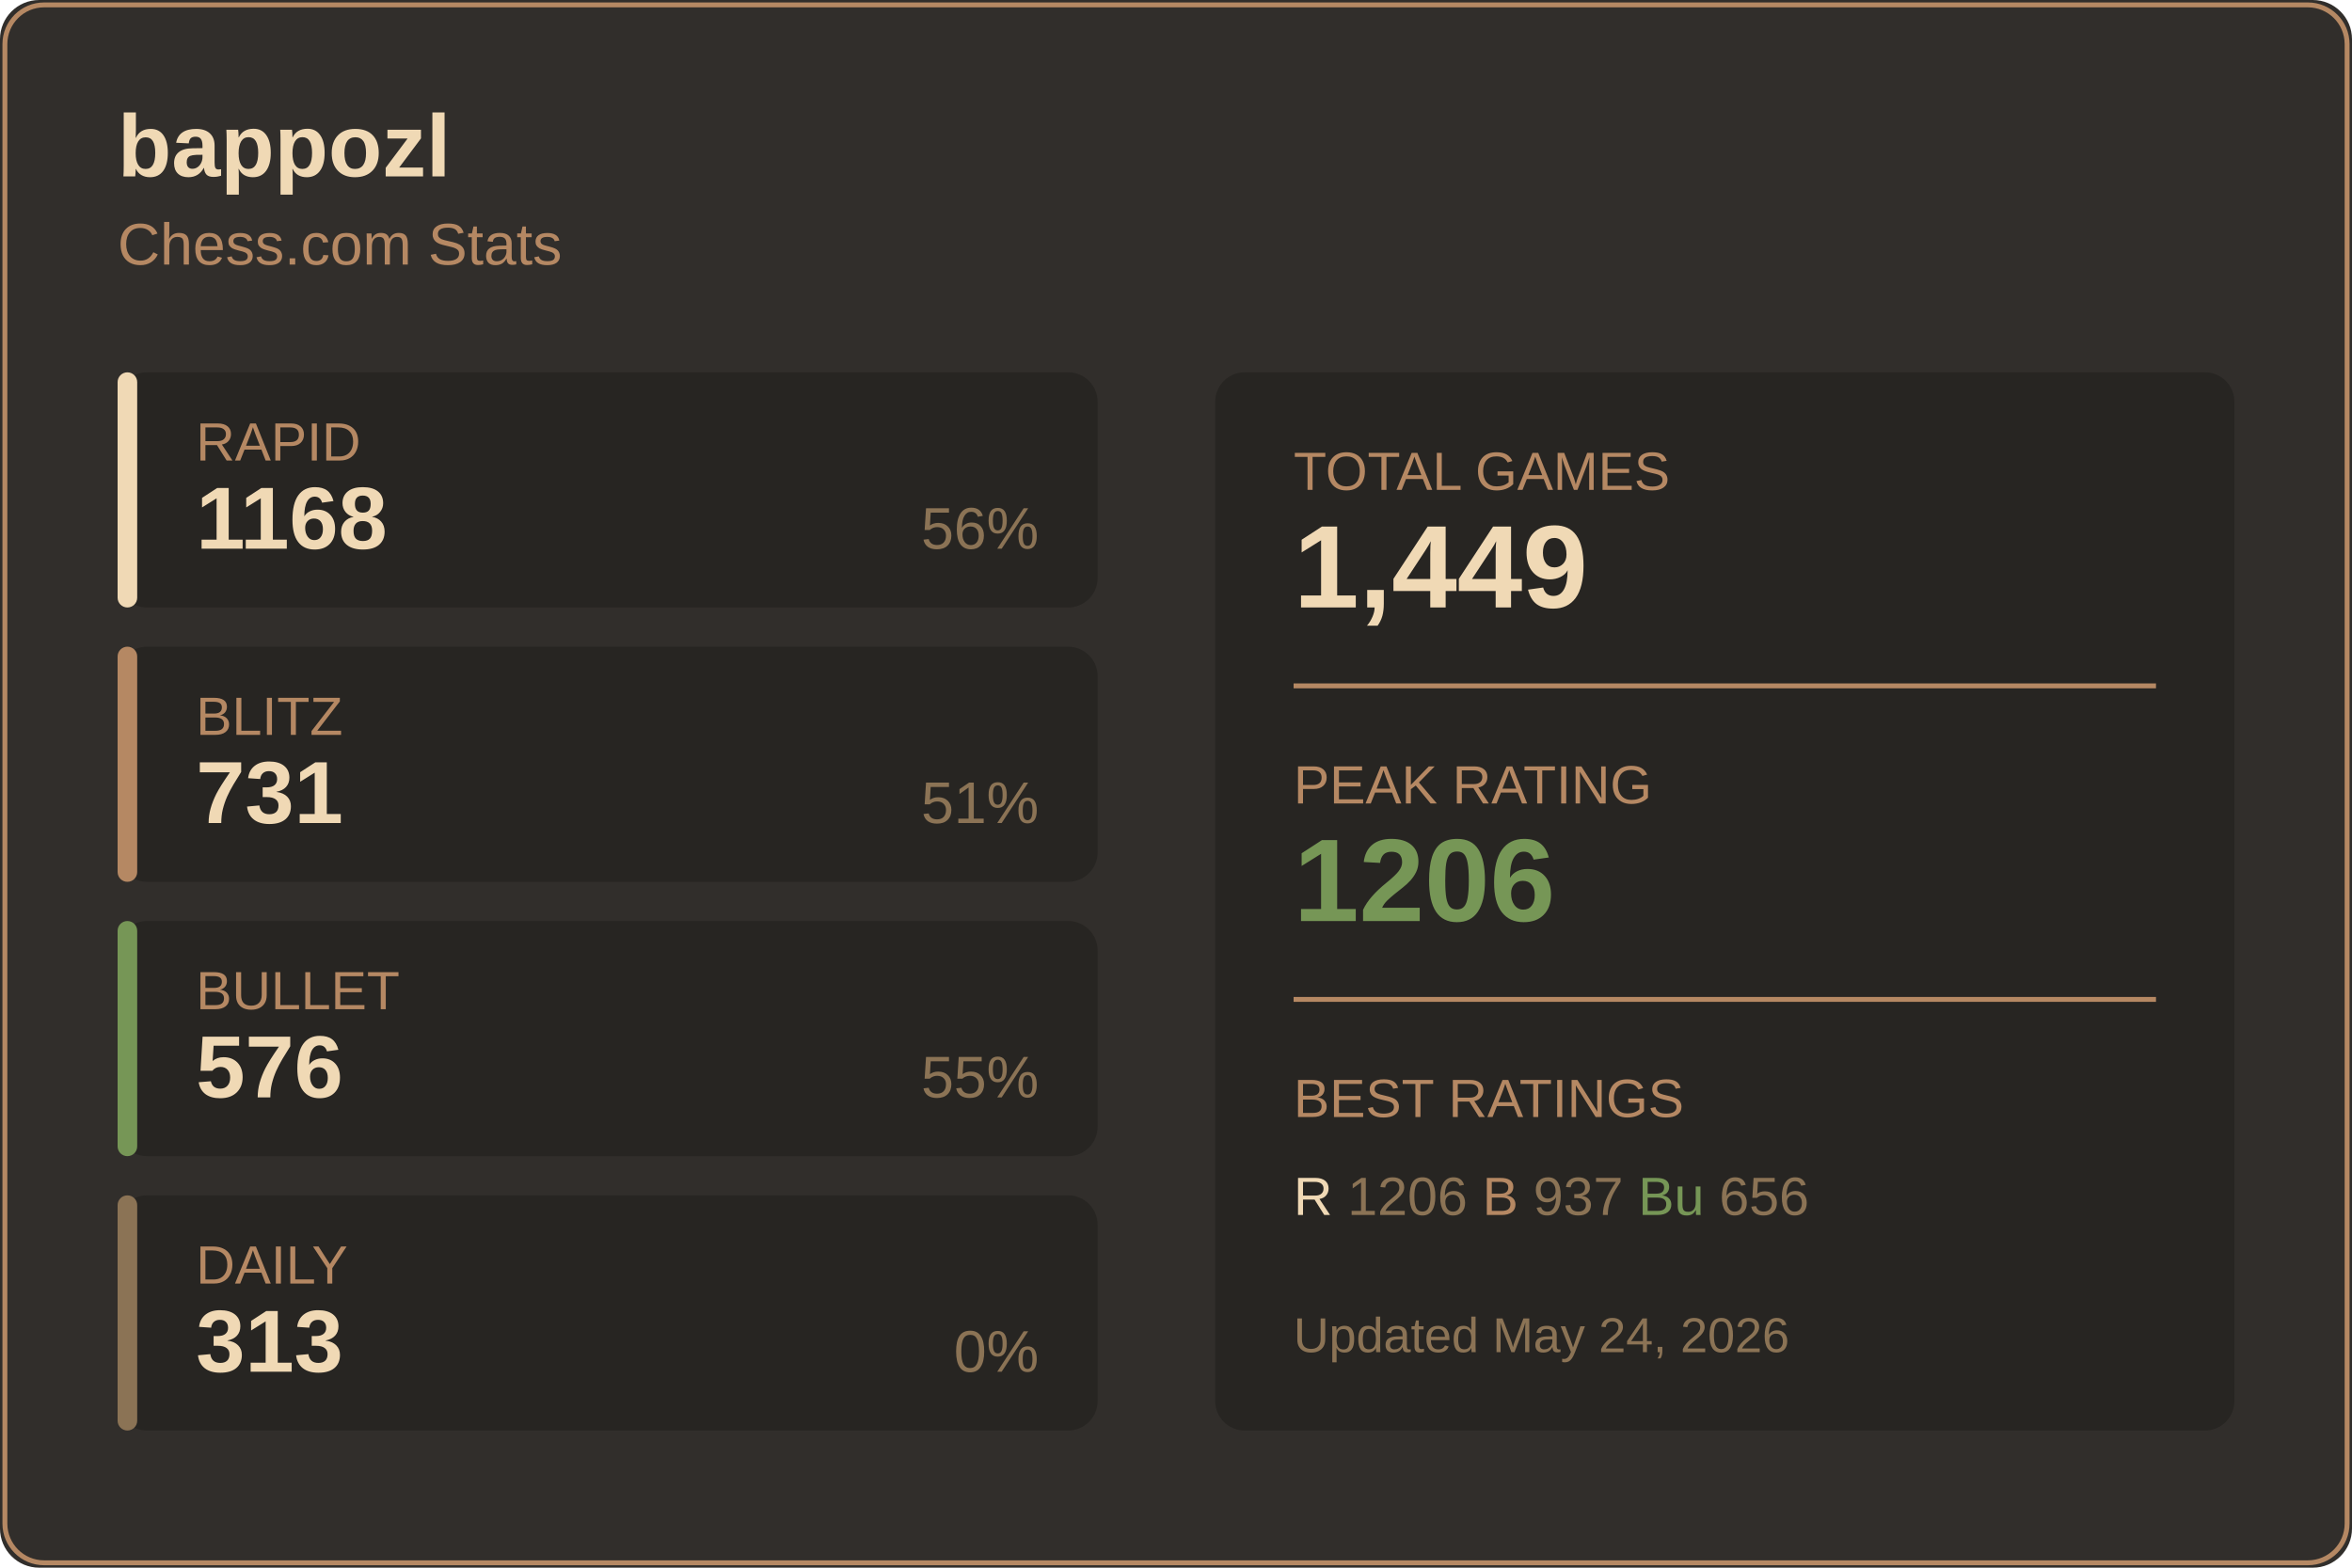
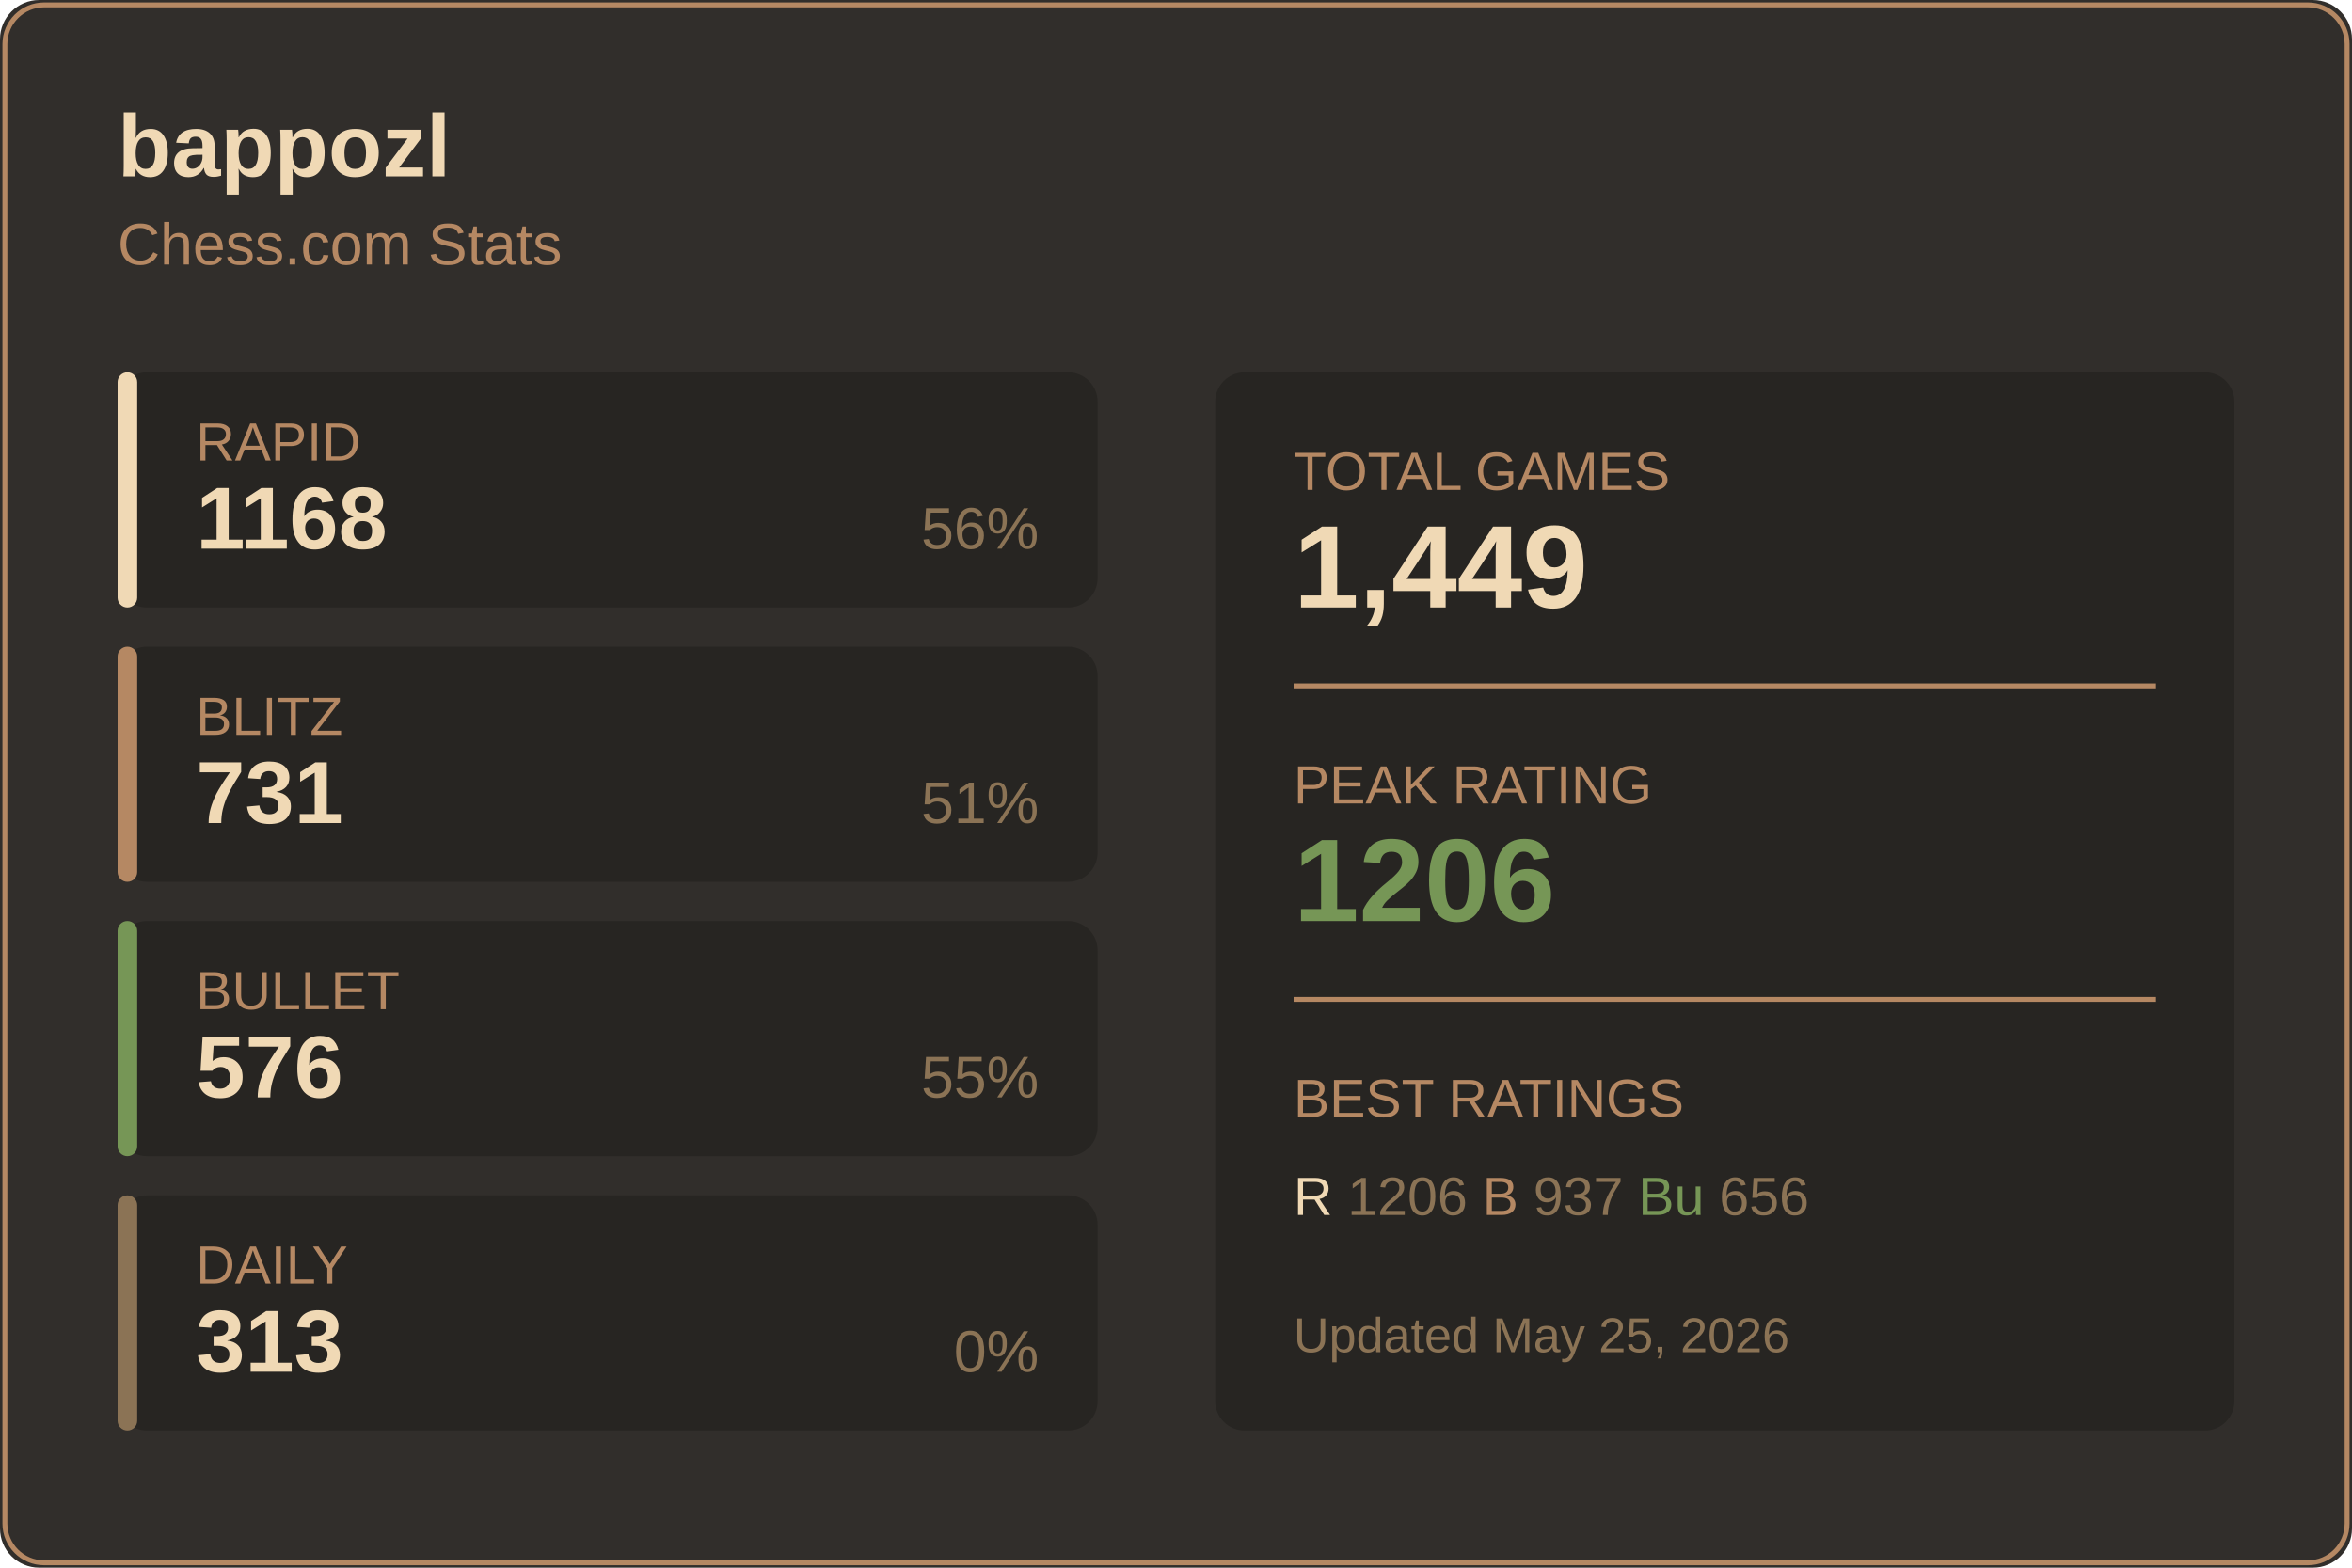
<svg xmlns="http://www.w3.org/2000/svg" width="480" height="320">
  <rect width="480" height="320" fill="#312e2b" rx="8" />
  <rect x="1" y="1" width="478" height="318" fill="none" stroke="#b58863" rx="8" />
  <text x="24" y="36" fill="#f0d9b5" font-size="18" font-weight="600" font-family="Segoe UI, Arial, sans-serif">
    bappozl
  </text>
  <text x="24" y="54" fill="#b58863" font-size="12" font-family="Segoe UI, Arial, sans-serif">
    Chess.com Stats
  </text>
  <g transform="translate(24, 76)">
    <rect width="200" height="48" fill="#272522" rx="6" />
    <rect width="4" height="48" fill="#f0d9b5" rx="2" />
    <text x="16" y="18" fill="#b58863" font-size="11" font-family="Segoe UI, Arial, sans-serif">RAPID</text>
    <text x="16" y="36" fill="#f0d9b5" font-size="18" font-weight="600" font-family="Segoe UI, Arial, sans-serif">1168</text>
    <text x="188" y="36" fill="#8b7355" font-size="12" font-family="Segoe UI, Arial, sans-serif" text-anchor="end">56%</text>
  </g>
  <g transform="translate(24, 132)">
    <rect width="200" height="48" fill="#272522" rx="6" />
    <rect width="4" height="48" fill="#b58863" rx="2" />
    <text x="16" y="18" fill="#b58863" font-size="11" font-family="Segoe UI, Arial, sans-serif">BLITZ</text>
    <text x="16" y="36" fill="#f0d9b5" font-size="18" font-weight="600" font-family="Segoe UI, Arial, sans-serif">731</text>
    <text x="188" y="36" fill="#8b7355" font-size="12" font-family="Segoe UI, Arial, sans-serif" text-anchor="end">51%</text>
  </g>
  <g transform="translate(24, 188)">
    <rect width="200" height="48" fill="#272522" rx="6" />
    <rect width="4" height="48" fill="#769656" rx="2" />
    <text x="16" y="18" fill="#b58863" font-size="11" font-family="Segoe UI, Arial, sans-serif">BULLET</text>
    <text x="16" y="36" fill="#f0d9b5" font-size="18" font-weight="600" font-family="Segoe UI, Arial, sans-serif">576</text>
    <text x="188" y="36" fill="#8b7355" font-size="12" font-family="Segoe UI, Arial, sans-serif" text-anchor="end">55%</text>
  </g>
  <g transform="translate(24, 244)">
    <rect width="200" height="48" fill="#272522" rx="6" />
    <rect width="4" height="48" fill="#8b7355" rx="2" />
    <text x="16" y="18" fill="#b58863" font-size="11" font-family="Segoe UI, Arial, sans-serif">DAILY</text>
    <text x="16" y="36" fill="#f0d9b5" font-size="18" font-weight="600" font-family="Segoe UI, Arial, sans-serif">313</text>
    <text x="188" y="36" fill="#8b7355" font-size="12" font-family="Segoe UI, Arial, sans-serif" text-anchor="end">0%</text>
  </g>
  <g transform="translate(248, 76)">
    <rect width="208" height="216" fill="#272522" rx="6" />
    <text x="16" y="24" fill="#b58863" font-size="11" font-family="Segoe UI, Arial, sans-serif">TOTAL GAMES</text>
    <text x="16" y="48" fill="#f0d9b5" font-size="24" font-weight="600" font-family="Segoe UI, Arial, sans-serif">1,449</text>
    <line x1="16" y1="64" x2="192" y2="64" stroke="#b58863" />
    <text x="16" y="88" fill="#b58863" font-size="11" font-family="Segoe UI, Arial, sans-serif">PEAK RATING</text>
    <text x="16" y="112" fill="#769656" font-size="24" font-weight="600" font-family="Segoe UI, Arial, sans-serif">1206</text>
    <line x1="16" y1="128" x2="192" y2="128" stroke="#b58863" />
    <text x="16" y="152" fill="#b58863" font-size="11" font-family="Segoe UI, Arial, sans-serif">BEST RATINGS</text>
    <text x="16" y="172" fill="#8b7355" font-size="11" font-family="Segoe UI, Arial, sans-serif">
      <tspan fill="#f0d9b5">R</tspan> 1206
      <tspan fill="#b58863">B</tspan> 937
      <tspan fill="#769656">Bu</tspan> 656
    </text>
    <text x="16" y="200" fill="#8b7355" font-size="10" font-family="Segoe UI, Arial, sans-serif">
-       Updated May 24, 2026
+       Updated May 25, 2026
    </text>
  </g>
</svg>
